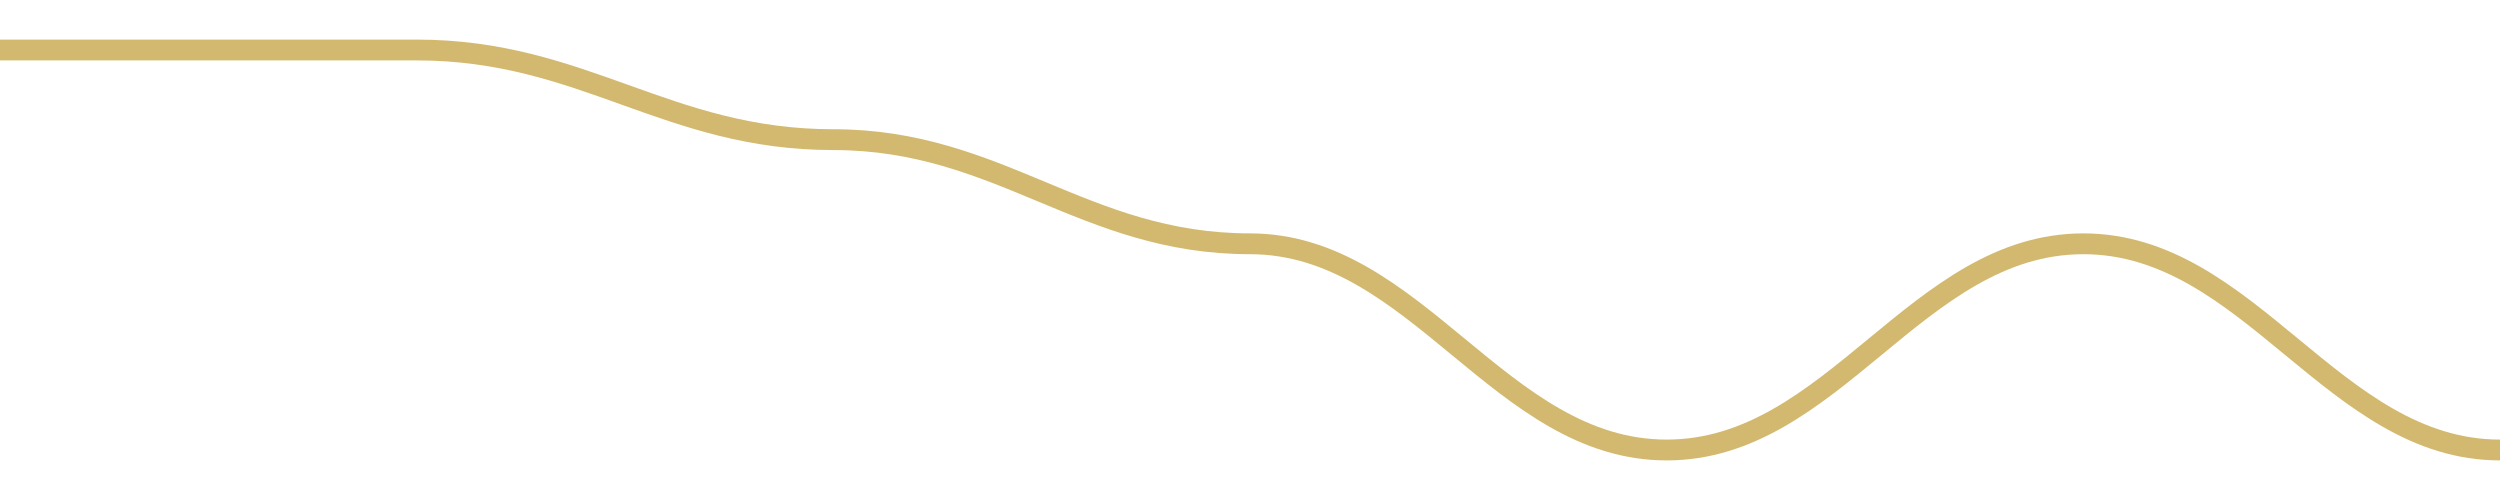
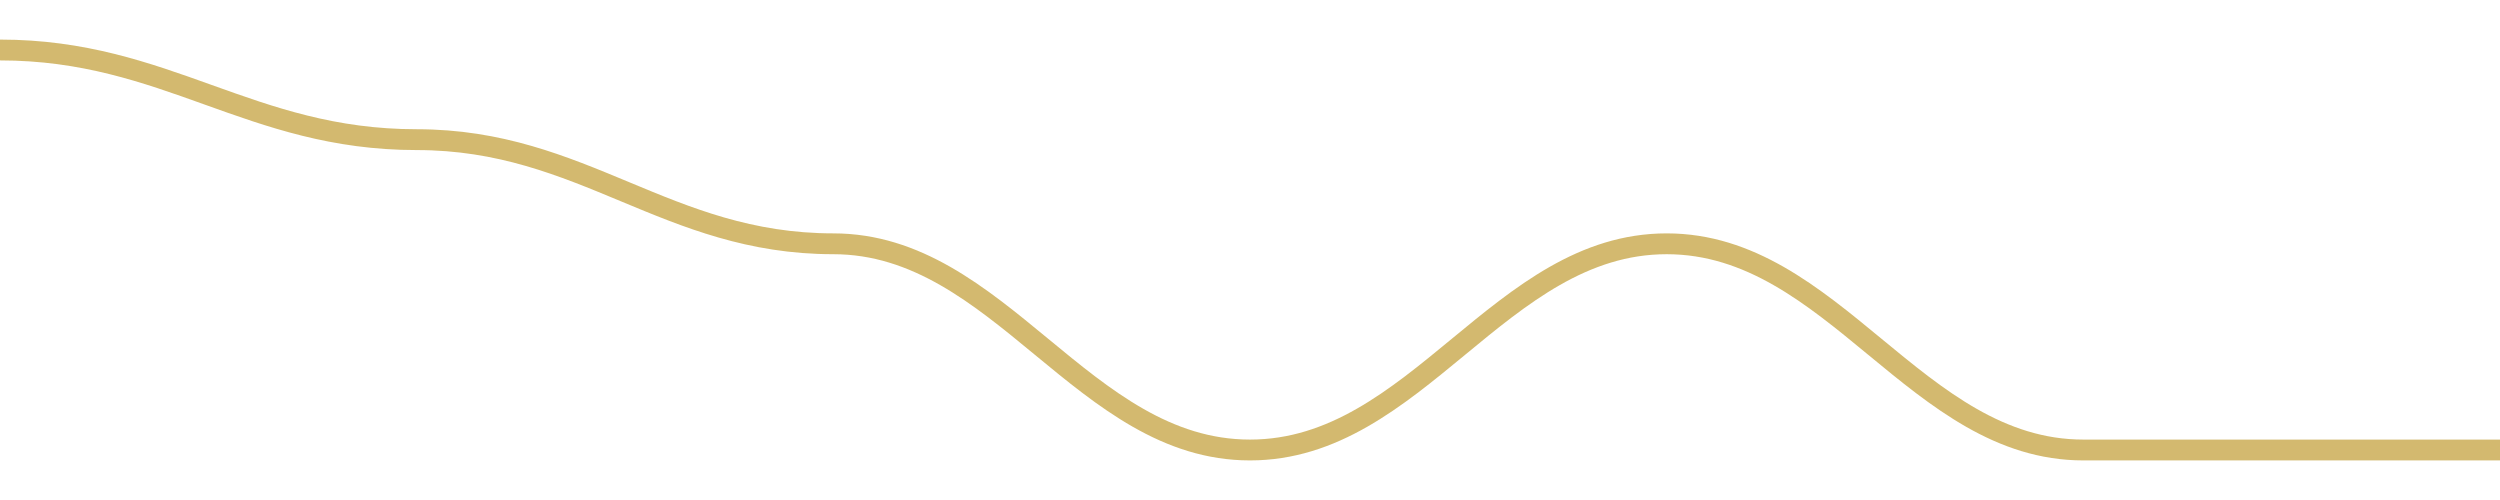
<svg width="180" height="36">
-   <path d="M 0.0,3.6 C 12.0,3.6 18.0,3.6 30.0,3.6 C 42.0,3.6 48.0,10.055 60.0,10.055 C 72.0,10.055 78.0,17.553 90.0,17.553 C 102.0,17.553 108.0,32.4 120.0,32.4 C 132.0,32.4 138.0,17.553 150.0,17.553 C 162.0,17.553 168.0,32.4 180.0,32.4 " fill="none" stroke="#c8a84b" stroke-width="1.5" opacity="0.8" />
+   <path d="M 0.0,3.6 C 12.0,3.6 18.0,10.055 30.0,10.055 C 42.0,10.055 48.0,17.553 60.0,17.553 C 72.0,17.553 78.0,32.4 90.0,32.4 C 102.0,32.4 108.0,17.553 120.0,17.553 C 132.0,17.553 138.0,32.4 150.0,32.4 C 162.0,32.4 168.0,32.4 180.0,32.4 " fill="none" stroke="#c8a84b" stroke-width="1.5" opacity="0.8" />
</svg>
